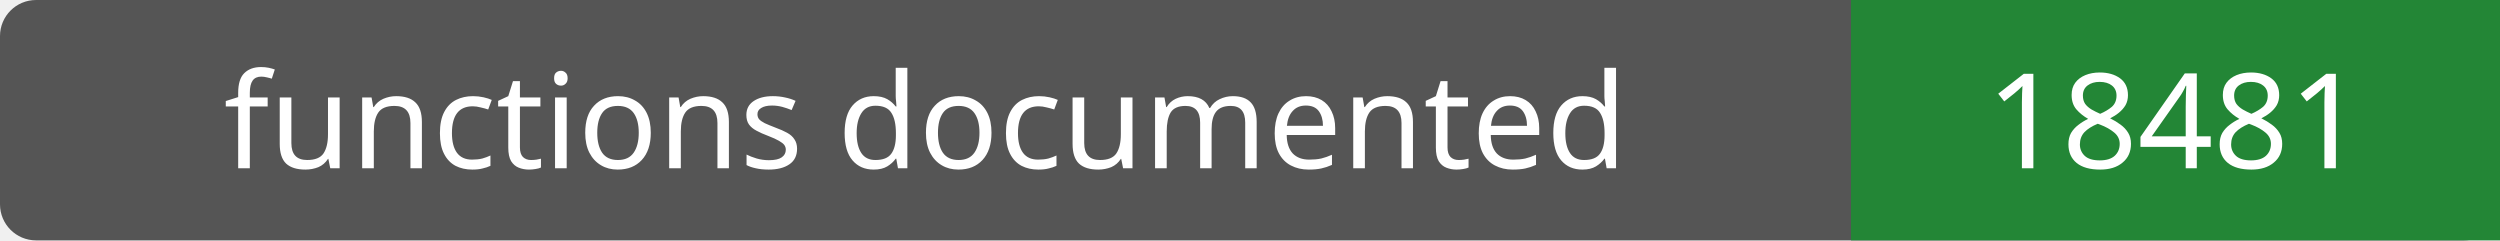
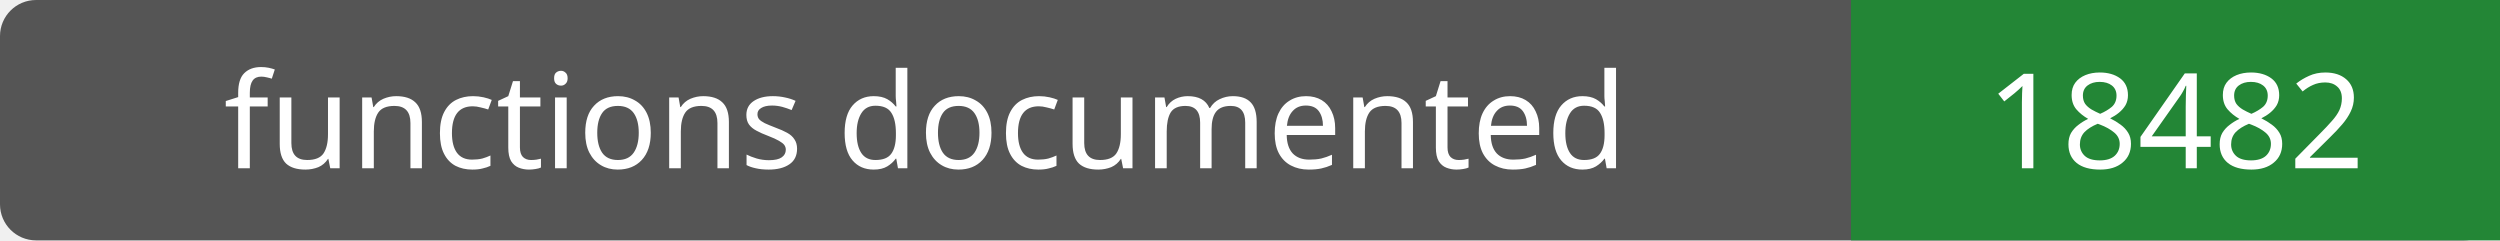
- <svg xmlns="http://www.w3.org/2000/svg" width="208" height="20" role="img" aria-label="functions documented: 18481">
+ <svg xmlns="http://www.w3.org/2000/svg" width="208" height="20" role="img" aria-label="functions documented: 18482">
  <rect width="208" height="20" rx="3" fill="#555" />
  <path fill="#238636" d="M154 0h54v20H154z" />
  <g fill="#fff" text-anchor="middle" font-family="Verdana,sans-serif" font-size="11">
    <text x="77.0" y="14">functions documented</text>
-     <text x="181.0" y="14">18481</text>
+     <text x="181.0" y="14">18482</text>
  </g>
</svg>
